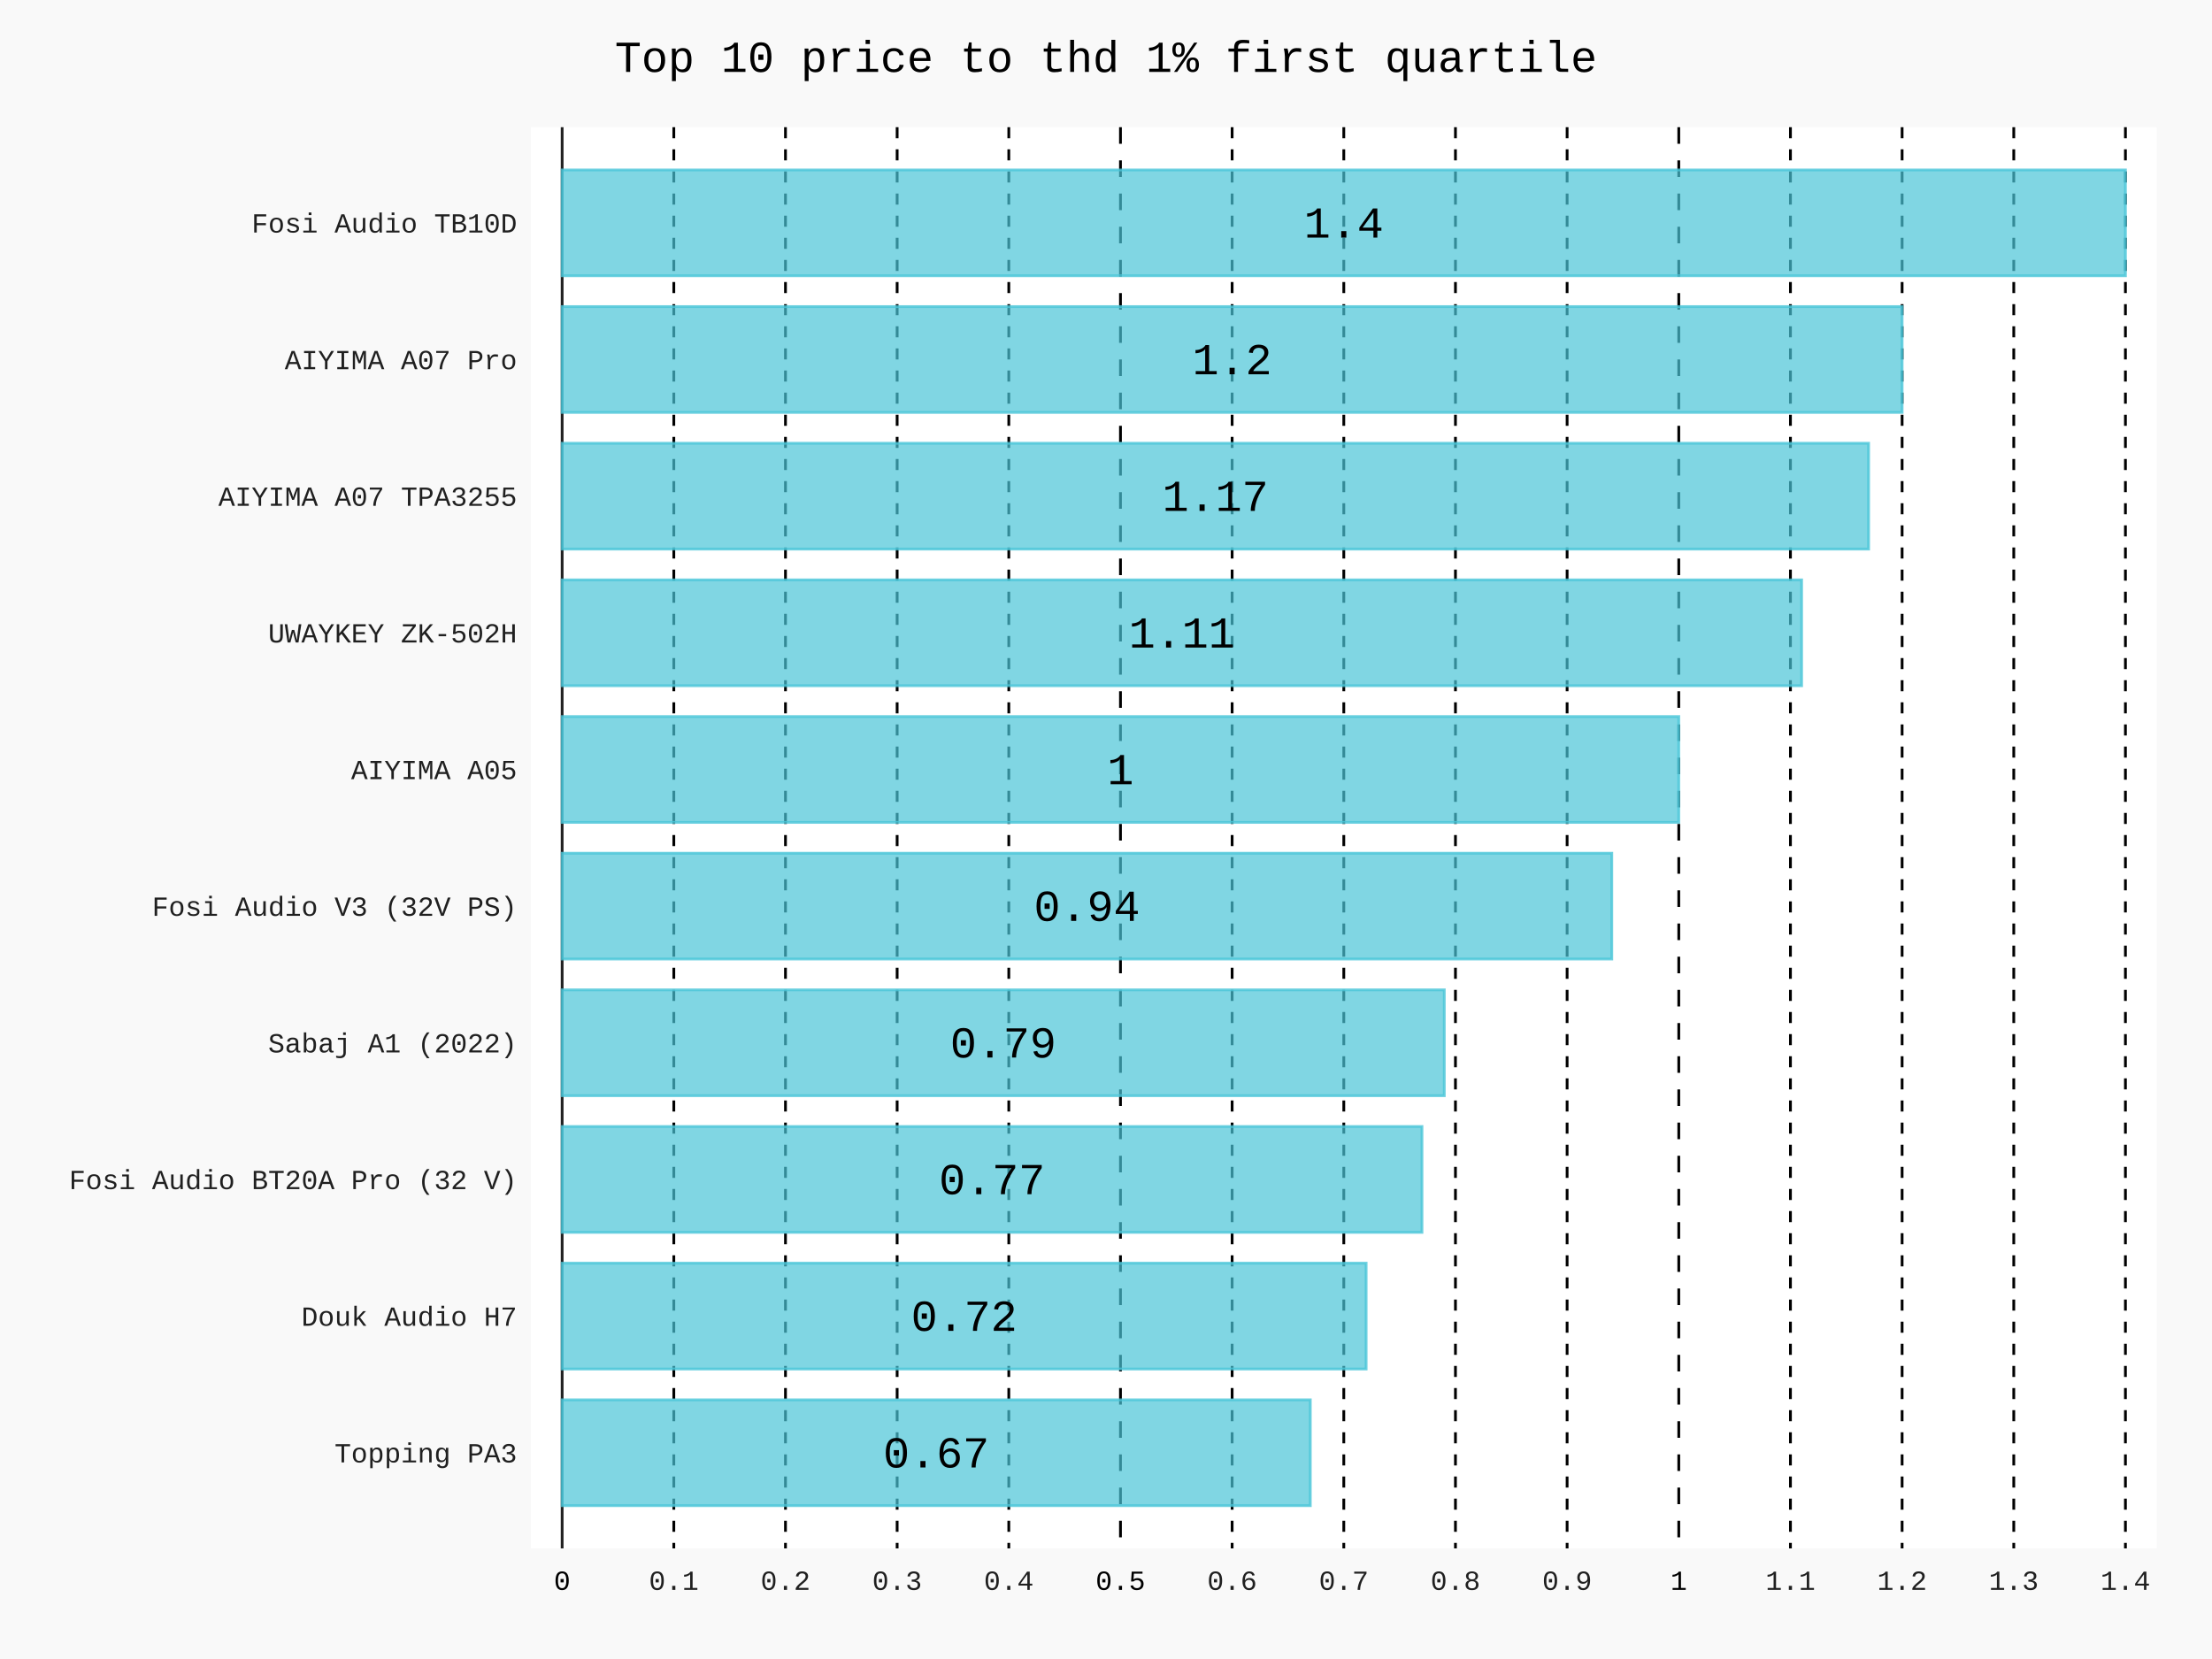
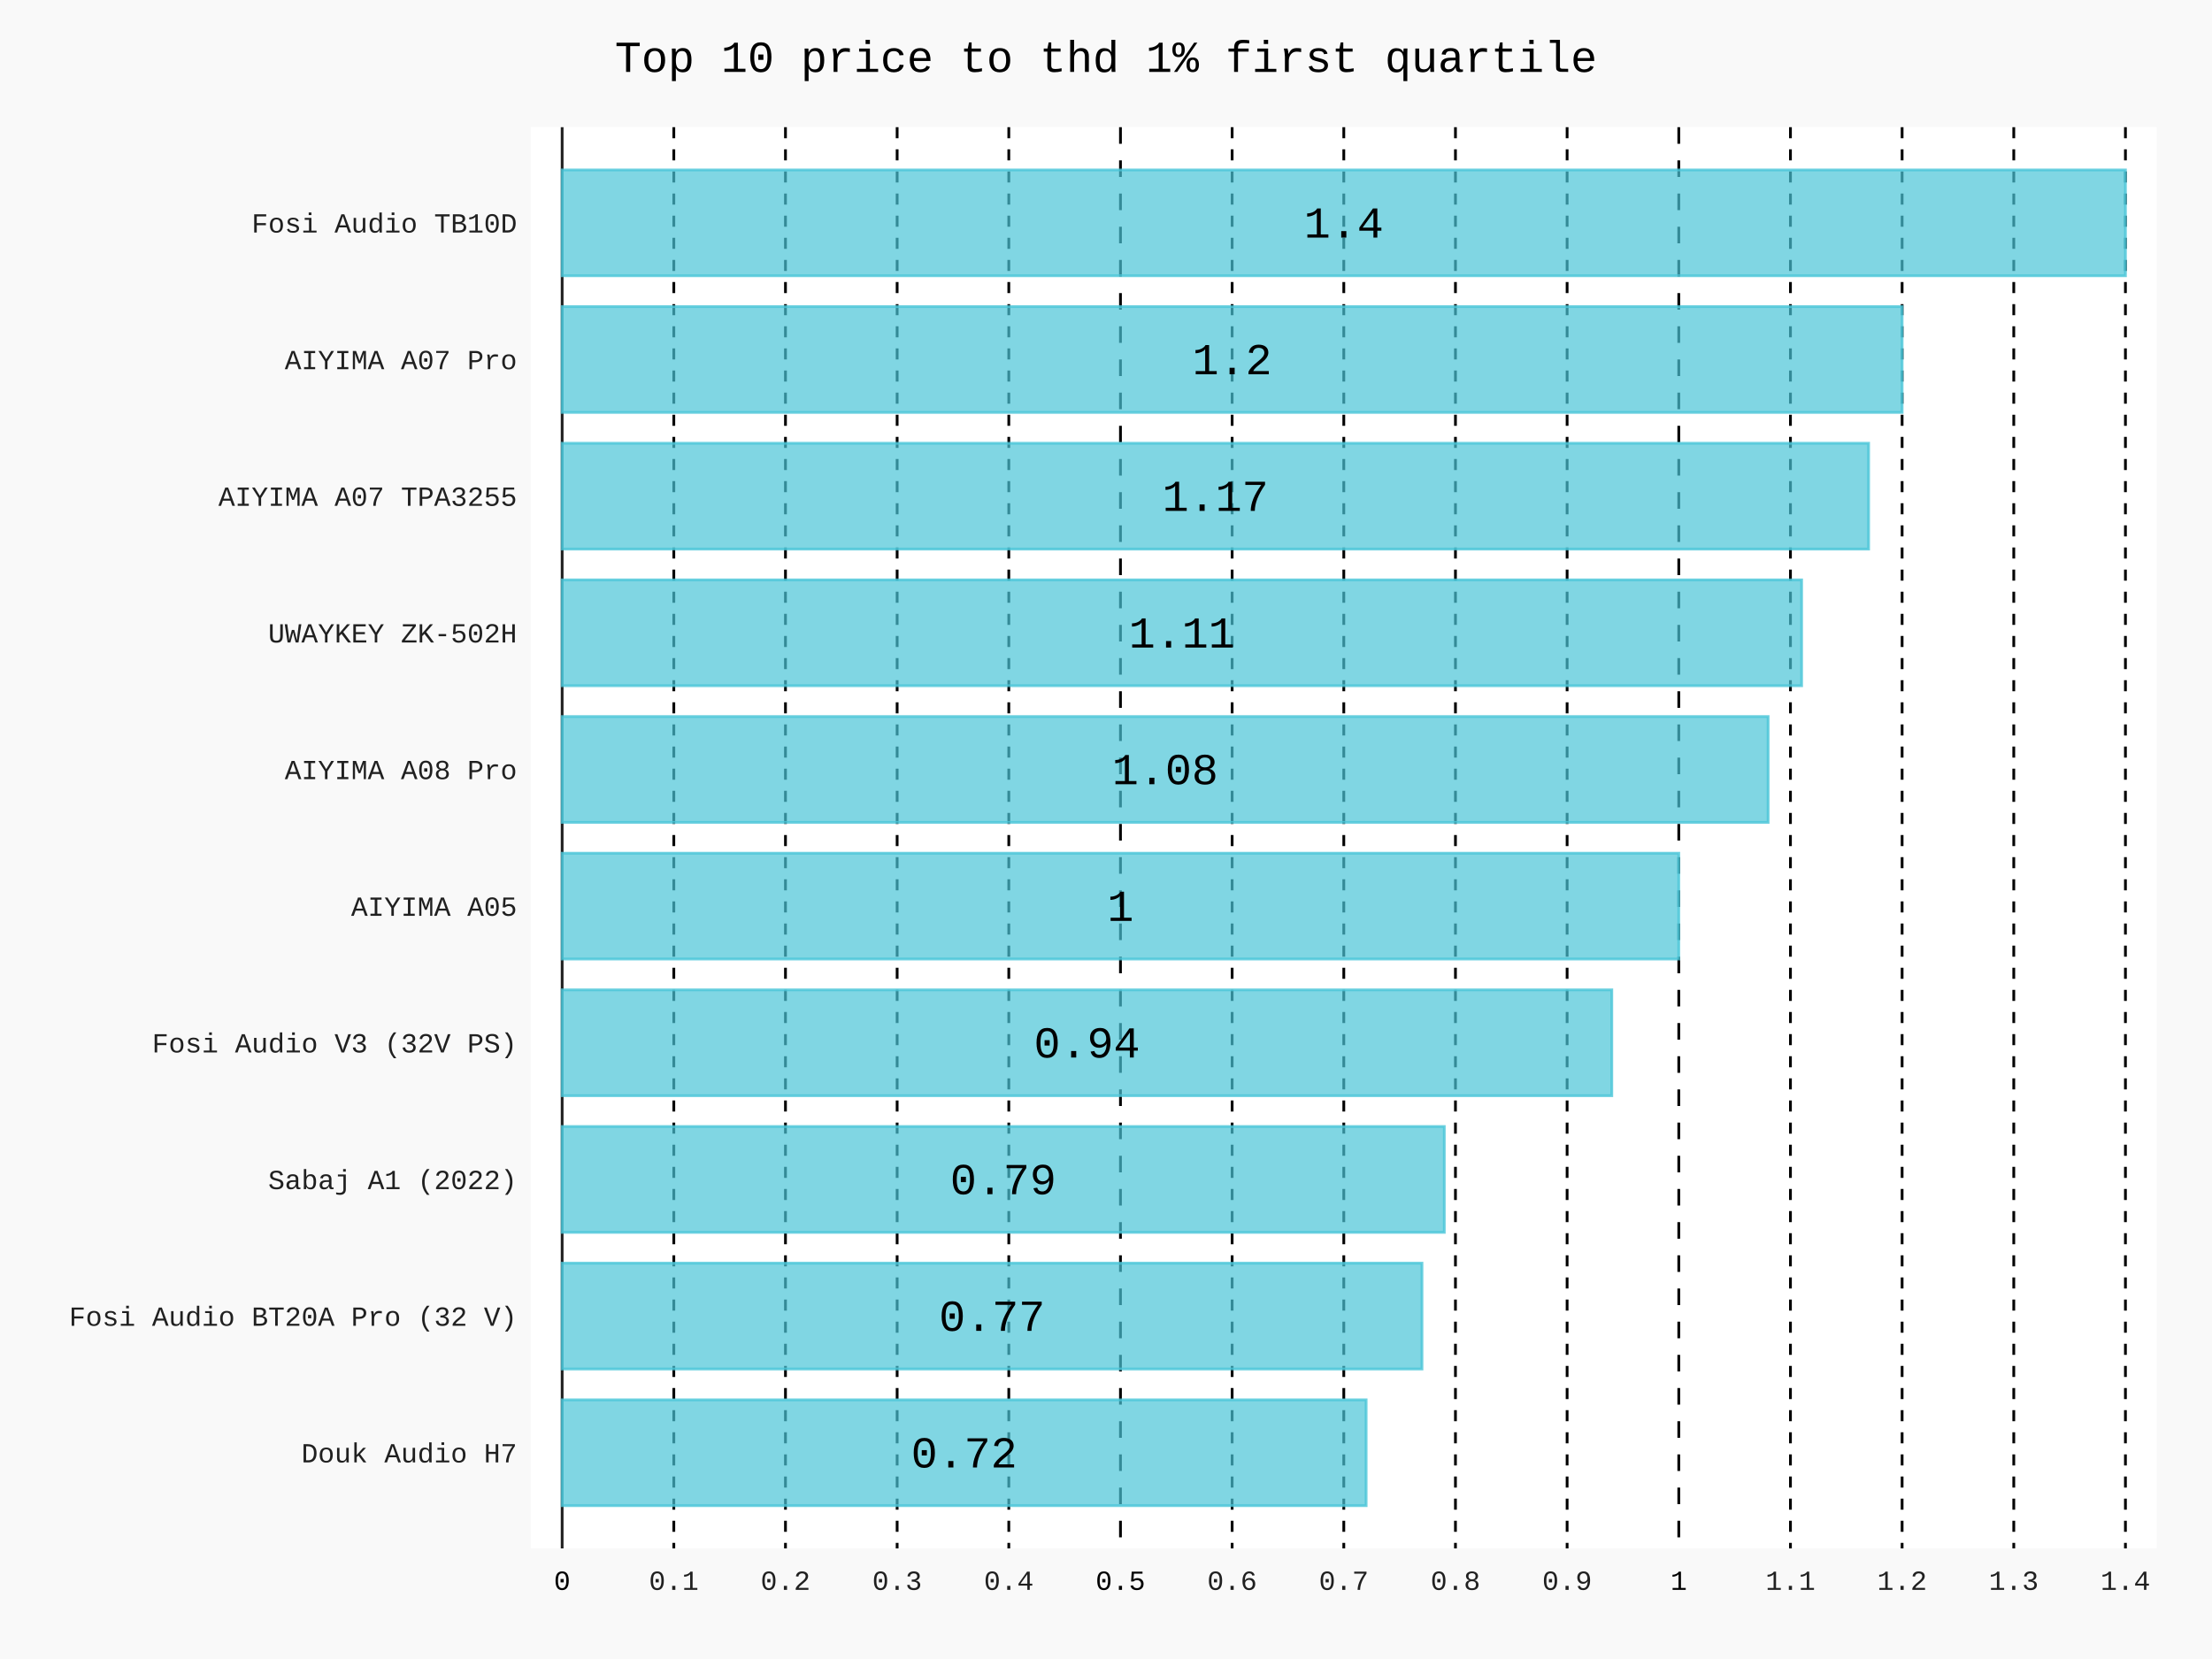
- <svg xmlns="http://www.w3.org/2000/svg" id="chart-e70119b0-5a5a-4d31-8c95-781b0afe48d0" class="pygal-chart" viewBox="0 0 800 600">
+ <svg xmlns="http://www.w3.org/2000/svg" id="chart-5f19dc37-37d5-4f3f-baa1-36d8944d6476" class="pygal-chart" viewBox="0 0 800 600">
  <defs>
-     <style type="text/css">#chart-e70119b0-5a5a-4d31-8c95-781b0afe48d0{-webkit-user-select:none;-webkit-font-smoothing:antialiased;font-family:Consolas,"Liberation Mono",Menlo,Courier,monospace}#chart-e70119b0-5a5a-4d31-8c95-781b0afe48d0 .title{font-family:Consolas,"Liberation Mono",Menlo,Courier,monospace;font-size:16px}#chart-e70119b0-5a5a-4d31-8c95-781b0afe48d0 .legends .legend text{font-family:Consolas,"Liberation Mono",Menlo,Courier,monospace;font-size:14px}#chart-e70119b0-5a5a-4d31-8c95-781b0afe48d0 .axis text{font-family:Consolas,"Liberation Mono",Menlo,Courier,monospace;font-size:10px}#chart-e70119b0-5a5a-4d31-8c95-781b0afe48d0 .axis text.major{font-family:Consolas,"Liberation Mono",Menlo,Courier,monospace;font-size:10px}#chart-e70119b0-5a5a-4d31-8c95-781b0afe48d0 .text-overlay text.value{font-family:Consolas,"Liberation Mono",Menlo,Courier,monospace;font-size:16px}#chart-e70119b0-5a5a-4d31-8c95-781b0afe48d0 .text-overlay text.label{font-family:Consolas,"Liberation Mono",Menlo,Courier,monospace;font-size:10px}#chart-e70119b0-5a5a-4d31-8c95-781b0afe48d0 .tooltip{font-family:Consolas,"Liberation Mono",Menlo,Courier,monospace;font-size:14px}#chart-e70119b0-5a5a-4d31-8c95-781b0afe48d0 text.no_data{font-family:Consolas,"Liberation Mono",Menlo,Courier,monospace;font-size:64px}
- #chart-e70119b0-5a5a-4d31-8c95-781b0afe48d0{background-color:rgba(249,249,249,1)}#chart-e70119b0-5a5a-4d31-8c95-781b0afe48d0 path,#chart-e70119b0-5a5a-4d31-8c95-781b0afe48d0 line,#chart-e70119b0-5a5a-4d31-8c95-781b0afe48d0 rect,#chart-e70119b0-5a5a-4d31-8c95-781b0afe48d0 circle{-webkit-transition:150ms;-moz-transition:150ms;transition:150ms}#chart-e70119b0-5a5a-4d31-8c95-781b0afe48d0 .graph &gt; .background{fill:rgba(249,249,249,1)}#chart-e70119b0-5a5a-4d31-8c95-781b0afe48d0 .plot &gt; .background{fill:rgba(255,255,255,1)}#chart-e70119b0-5a5a-4d31-8c95-781b0afe48d0 .graph{fill:rgba(0,0,0,.87)}#chart-e70119b0-5a5a-4d31-8c95-781b0afe48d0 text.no_data{fill:rgba(0,0,0,1)}#chart-e70119b0-5a5a-4d31-8c95-781b0afe48d0 .title{fill:rgba(0,0,0,1)}#chart-e70119b0-5a5a-4d31-8c95-781b0afe48d0 .legends .legend text{fill:rgba(0,0,0,.87)}#chart-e70119b0-5a5a-4d31-8c95-781b0afe48d0 .legends .legend:hover text{fill:rgba(0,0,0,1)}#chart-e70119b0-5a5a-4d31-8c95-781b0afe48d0 .axis .line{stroke:rgba(0,0,0,1)}#chart-e70119b0-5a5a-4d31-8c95-781b0afe48d0 .axis .guide.line{stroke:rgba(0,0,0,.54)}#chart-e70119b0-5a5a-4d31-8c95-781b0afe48d0 .axis .major.line{stroke:rgba(0,0,0,.87)}#chart-e70119b0-5a5a-4d31-8c95-781b0afe48d0 .axis text.major{fill:rgba(0,0,0,1)}#chart-e70119b0-5a5a-4d31-8c95-781b0afe48d0 .axis.y .guides:hover .guide.line,#chart-e70119b0-5a5a-4d31-8c95-781b0afe48d0 .line-graph .axis.x .guides:hover .guide.line,#chart-e70119b0-5a5a-4d31-8c95-781b0afe48d0 .stackedline-graph .axis.x .guides:hover .guide.line,#chart-e70119b0-5a5a-4d31-8c95-781b0afe48d0 .xy-graph .axis.x .guides:hover .guide.line{stroke:rgba(0,0,0,1)}#chart-e70119b0-5a5a-4d31-8c95-781b0afe48d0 .axis .guides:hover text{fill:rgba(0,0,0,1)}#chart-e70119b0-5a5a-4d31-8c95-781b0afe48d0 .reactive{fill-opacity:.7;stroke-opacity:.8;stroke-width:1}#chart-e70119b0-5a5a-4d31-8c95-781b0afe48d0 .ci{stroke:rgba(0,0,0,.87)}#chart-e70119b0-5a5a-4d31-8c95-781b0afe48d0 .reactive.active,#chart-e70119b0-5a5a-4d31-8c95-781b0afe48d0 .active .reactive{fill-opacity:.8;stroke-opacity:.9;stroke-width:4}#chart-e70119b0-5a5a-4d31-8c95-781b0afe48d0 .ci .reactive.active{stroke-width:1.5}#chart-e70119b0-5a5a-4d31-8c95-781b0afe48d0 .series text{fill:rgba(0,0,0,1)}#chart-e70119b0-5a5a-4d31-8c95-781b0afe48d0 .tooltip rect{fill:rgba(255,255,255,1);stroke:rgba(0,0,0,1);-webkit-transition:opacity 150ms;-moz-transition:opacity 150ms;transition:opacity 150ms}#chart-e70119b0-5a5a-4d31-8c95-781b0afe48d0 .tooltip .label{fill:rgba(0,0,0,.87)}#chart-e70119b0-5a5a-4d31-8c95-781b0afe48d0 .tooltip .label{fill:rgba(0,0,0,.87)}#chart-e70119b0-5a5a-4d31-8c95-781b0afe48d0 .tooltip .legend{font-size:.8em;fill:rgba(0,0,0,.54)}#chart-e70119b0-5a5a-4d31-8c95-781b0afe48d0 .tooltip .x_label{font-size:.6em;fill:rgba(0,0,0,1)}#chart-e70119b0-5a5a-4d31-8c95-781b0afe48d0 .tooltip .xlink{font-size:.5em;text-decoration:underline}#chart-e70119b0-5a5a-4d31-8c95-781b0afe48d0 .tooltip .value{font-size:1.5em}#chart-e70119b0-5a5a-4d31-8c95-781b0afe48d0 .bound{font-size:.5em}#chart-e70119b0-5a5a-4d31-8c95-781b0afe48d0 .max-value{font-size:.75em;fill:rgba(0,0,0,.54)}#chart-e70119b0-5a5a-4d31-8c95-781b0afe48d0 .map-element{fill:rgba(255,255,255,1);stroke:rgba(0,0,0,.54) !important}#chart-e70119b0-5a5a-4d31-8c95-781b0afe48d0 .map-element .reactive{fill-opacity:inherit;stroke-opacity:inherit}#chart-e70119b0-5a5a-4d31-8c95-781b0afe48d0 .color-0,#chart-e70119b0-5a5a-4d31-8c95-781b0afe48d0 .color-0 a:visited{stroke:#4AC5D8;fill:#4AC5D8}#chart-e70119b0-5a5a-4d31-8c95-781b0afe48d0 .text-overlay .color-0 text{fill:black}
- #chart-e70119b0-5a5a-4d31-8c95-781b0afe48d0 text.no_data{text-anchor:middle}#chart-e70119b0-5a5a-4d31-8c95-781b0afe48d0 .guide.line{fill:none}#chart-e70119b0-5a5a-4d31-8c95-781b0afe48d0 .centered{text-anchor:middle}#chart-e70119b0-5a5a-4d31-8c95-781b0afe48d0 .title{text-anchor:middle}#chart-e70119b0-5a5a-4d31-8c95-781b0afe48d0 .legends .legend text{fill-opacity:1}#chart-e70119b0-5a5a-4d31-8c95-781b0afe48d0 .axis.x text{text-anchor:middle}#chart-e70119b0-5a5a-4d31-8c95-781b0afe48d0 .axis.x:not(.web) text[transform]{text-anchor:start}#chart-e70119b0-5a5a-4d31-8c95-781b0afe48d0 .axis.x:not(.web) text[transform].backwards{text-anchor:end}#chart-e70119b0-5a5a-4d31-8c95-781b0afe48d0 .axis.y text{text-anchor:end}#chart-e70119b0-5a5a-4d31-8c95-781b0afe48d0 .axis.y text[transform].backwards{text-anchor:start}#chart-e70119b0-5a5a-4d31-8c95-781b0afe48d0 .axis.y2 text{text-anchor:start}#chart-e70119b0-5a5a-4d31-8c95-781b0afe48d0 .axis.y2 text[transform].backwards{text-anchor:end}#chart-e70119b0-5a5a-4d31-8c95-781b0afe48d0 .axis .guide.line{stroke-dasharray:4,4;stroke:black}#chart-e70119b0-5a5a-4d31-8c95-781b0afe48d0 .axis .major.guide.line{stroke-dasharray:6,6;stroke:black}#chart-e70119b0-5a5a-4d31-8c95-781b0afe48d0 .horizontal .axis.y .guide.line,#chart-e70119b0-5a5a-4d31-8c95-781b0afe48d0 .horizontal .axis.y2 .guide.line,#chart-e70119b0-5a5a-4d31-8c95-781b0afe48d0 .vertical .axis.x .guide.line{opacity:0}#chart-e70119b0-5a5a-4d31-8c95-781b0afe48d0 .horizontal .axis.always_show .guide.line,#chart-e70119b0-5a5a-4d31-8c95-781b0afe48d0 .vertical .axis.always_show .guide.line{opacity:1 !important}#chart-e70119b0-5a5a-4d31-8c95-781b0afe48d0 .axis.y .guides:hover .guide.line,#chart-e70119b0-5a5a-4d31-8c95-781b0afe48d0 .axis.y2 .guides:hover .guide.line,#chart-e70119b0-5a5a-4d31-8c95-781b0afe48d0 .axis.x .guides:hover .guide.line{opacity:1}#chart-e70119b0-5a5a-4d31-8c95-781b0afe48d0 .axis .guides:hover text{opacity:1}#chart-e70119b0-5a5a-4d31-8c95-781b0afe48d0 .nofill{fill:none}#chart-e70119b0-5a5a-4d31-8c95-781b0afe48d0 .subtle-fill{fill-opacity:.2}#chart-e70119b0-5a5a-4d31-8c95-781b0afe48d0 .dot{stroke-width:1px;fill-opacity:1;stroke-opacity:1}#chart-e70119b0-5a5a-4d31-8c95-781b0afe48d0 .dot.active{stroke-width:5px}#chart-e70119b0-5a5a-4d31-8c95-781b0afe48d0 .dot.negative{fill:transparent}#chart-e70119b0-5a5a-4d31-8c95-781b0afe48d0 text,#chart-e70119b0-5a5a-4d31-8c95-781b0afe48d0 tspan{stroke:none !important}#chart-e70119b0-5a5a-4d31-8c95-781b0afe48d0 .series text.active{opacity:1}#chart-e70119b0-5a5a-4d31-8c95-781b0afe48d0 .tooltip rect{fill-opacity:.95;stroke-width:.5}#chart-e70119b0-5a5a-4d31-8c95-781b0afe48d0 .tooltip text{fill-opacity:1}#chart-e70119b0-5a5a-4d31-8c95-781b0afe48d0 .showable{visibility:hidden}#chart-e70119b0-5a5a-4d31-8c95-781b0afe48d0 .showable.shown{visibility:visible}#chart-e70119b0-5a5a-4d31-8c95-781b0afe48d0 .gauge-background{fill:rgba(229,229,229,1);stroke:none}#chart-e70119b0-5a5a-4d31-8c95-781b0afe48d0 .bg-lines{stroke:rgba(249,249,249,1);stroke-width:2px}</style>
+     <style type="text/css">#chart-5f19dc37-37d5-4f3f-baa1-36d8944d6476{-webkit-user-select:none;-webkit-font-smoothing:antialiased;font-family:Consolas,"Liberation Mono",Menlo,Courier,monospace}#chart-5f19dc37-37d5-4f3f-baa1-36d8944d6476 .title{font-family:Consolas,"Liberation Mono",Menlo,Courier,monospace;font-size:16px}#chart-5f19dc37-37d5-4f3f-baa1-36d8944d6476 .legends .legend text{font-family:Consolas,"Liberation Mono",Menlo,Courier,monospace;font-size:14px}#chart-5f19dc37-37d5-4f3f-baa1-36d8944d6476 .axis text{font-family:Consolas,"Liberation Mono",Menlo,Courier,monospace;font-size:10px}#chart-5f19dc37-37d5-4f3f-baa1-36d8944d6476 .axis text.major{font-family:Consolas,"Liberation Mono",Menlo,Courier,monospace;font-size:10px}#chart-5f19dc37-37d5-4f3f-baa1-36d8944d6476 .text-overlay text.value{font-family:Consolas,"Liberation Mono",Menlo,Courier,monospace;font-size:16px}#chart-5f19dc37-37d5-4f3f-baa1-36d8944d6476 .text-overlay text.label{font-family:Consolas,"Liberation Mono",Menlo,Courier,monospace;font-size:10px}#chart-5f19dc37-37d5-4f3f-baa1-36d8944d6476 .tooltip{font-family:Consolas,"Liberation Mono",Menlo,Courier,monospace;font-size:14px}#chart-5f19dc37-37d5-4f3f-baa1-36d8944d6476 text.no_data{font-family:Consolas,"Liberation Mono",Menlo,Courier,monospace;font-size:64px}
+ #chart-5f19dc37-37d5-4f3f-baa1-36d8944d6476{background-color:rgba(249,249,249,1)}#chart-5f19dc37-37d5-4f3f-baa1-36d8944d6476 path,#chart-5f19dc37-37d5-4f3f-baa1-36d8944d6476 line,#chart-5f19dc37-37d5-4f3f-baa1-36d8944d6476 rect,#chart-5f19dc37-37d5-4f3f-baa1-36d8944d6476 circle{-webkit-transition:150ms;-moz-transition:150ms;transition:150ms}#chart-5f19dc37-37d5-4f3f-baa1-36d8944d6476 .graph &gt; .background{fill:rgba(249,249,249,1)}#chart-5f19dc37-37d5-4f3f-baa1-36d8944d6476 .plot &gt; .background{fill:rgba(255,255,255,1)}#chart-5f19dc37-37d5-4f3f-baa1-36d8944d6476 .graph{fill:rgba(0,0,0,.87)}#chart-5f19dc37-37d5-4f3f-baa1-36d8944d6476 text.no_data{fill:rgba(0,0,0,1)}#chart-5f19dc37-37d5-4f3f-baa1-36d8944d6476 .title{fill:rgba(0,0,0,1)}#chart-5f19dc37-37d5-4f3f-baa1-36d8944d6476 .legends .legend text{fill:rgba(0,0,0,.87)}#chart-5f19dc37-37d5-4f3f-baa1-36d8944d6476 .legends .legend:hover text{fill:rgba(0,0,0,1)}#chart-5f19dc37-37d5-4f3f-baa1-36d8944d6476 .axis .line{stroke:rgba(0,0,0,1)}#chart-5f19dc37-37d5-4f3f-baa1-36d8944d6476 .axis .guide.line{stroke:rgba(0,0,0,.54)}#chart-5f19dc37-37d5-4f3f-baa1-36d8944d6476 .axis .major.line{stroke:rgba(0,0,0,.87)}#chart-5f19dc37-37d5-4f3f-baa1-36d8944d6476 .axis text.major{fill:rgba(0,0,0,1)}#chart-5f19dc37-37d5-4f3f-baa1-36d8944d6476 .axis.y .guides:hover .guide.line,#chart-5f19dc37-37d5-4f3f-baa1-36d8944d6476 .line-graph .axis.x .guides:hover .guide.line,#chart-5f19dc37-37d5-4f3f-baa1-36d8944d6476 .stackedline-graph .axis.x .guides:hover .guide.line,#chart-5f19dc37-37d5-4f3f-baa1-36d8944d6476 .xy-graph .axis.x .guides:hover .guide.line{stroke:rgba(0,0,0,1)}#chart-5f19dc37-37d5-4f3f-baa1-36d8944d6476 .axis .guides:hover text{fill:rgba(0,0,0,1)}#chart-5f19dc37-37d5-4f3f-baa1-36d8944d6476 .reactive{fill-opacity:.7;stroke-opacity:.8;stroke-width:1}#chart-5f19dc37-37d5-4f3f-baa1-36d8944d6476 .ci{stroke:rgba(0,0,0,.87)}#chart-5f19dc37-37d5-4f3f-baa1-36d8944d6476 .reactive.active,#chart-5f19dc37-37d5-4f3f-baa1-36d8944d6476 .active .reactive{fill-opacity:.8;stroke-opacity:.9;stroke-width:4}#chart-5f19dc37-37d5-4f3f-baa1-36d8944d6476 .ci .reactive.active{stroke-width:1.5}#chart-5f19dc37-37d5-4f3f-baa1-36d8944d6476 .series text{fill:rgba(0,0,0,1)}#chart-5f19dc37-37d5-4f3f-baa1-36d8944d6476 .tooltip rect{fill:rgba(255,255,255,1);stroke:rgba(0,0,0,1);-webkit-transition:opacity 150ms;-moz-transition:opacity 150ms;transition:opacity 150ms}#chart-5f19dc37-37d5-4f3f-baa1-36d8944d6476 .tooltip .label{fill:rgba(0,0,0,.87)}#chart-5f19dc37-37d5-4f3f-baa1-36d8944d6476 .tooltip .label{fill:rgba(0,0,0,.87)}#chart-5f19dc37-37d5-4f3f-baa1-36d8944d6476 .tooltip .legend{font-size:.8em;fill:rgba(0,0,0,.54)}#chart-5f19dc37-37d5-4f3f-baa1-36d8944d6476 .tooltip .x_label{font-size:.6em;fill:rgba(0,0,0,1)}#chart-5f19dc37-37d5-4f3f-baa1-36d8944d6476 .tooltip .xlink{font-size:.5em;text-decoration:underline}#chart-5f19dc37-37d5-4f3f-baa1-36d8944d6476 .tooltip .value{font-size:1.5em}#chart-5f19dc37-37d5-4f3f-baa1-36d8944d6476 .bound{font-size:.5em}#chart-5f19dc37-37d5-4f3f-baa1-36d8944d6476 .max-value{font-size:.75em;fill:rgba(0,0,0,.54)}#chart-5f19dc37-37d5-4f3f-baa1-36d8944d6476 .map-element{fill:rgba(255,255,255,1);stroke:rgba(0,0,0,.54) !important}#chart-5f19dc37-37d5-4f3f-baa1-36d8944d6476 .map-element .reactive{fill-opacity:inherit;stroke-opacity:inherit}#chart-5f19dc37-37d5-4f3f-baa1-36d8944d6476 .color-0,#chart-5f19dc37-37d5-4f3f-baa1-36d8944d6476 .color-0 a:visited{stroke:#4AC5D8;fill:#4AC5D8}#chart-5f19dc37-37d5-4f3f-baa1-36d8944d6476 .text-overlay .color-0 text{fill:black}
+ #chart-5f19dc37-37d5-4f3f-baa1-36d8944d6476 text.no_data{text-anchor:middle}#chart-5f19dc37-37d5-4f3f-baa1-36d8944d6476 .guide.line{fill:none}#chart-5f19dc37-37d5-4f3f-baa1-36d8944d6476 .centered{text-anchor:middle}#chart-5f19dc37-37d5-4f3f-baa1-36d8944d6476 .title{text-anchor:middle}#chart-5f19dc37-37d5-4f3f-baa1-36d8944d6476 .legends .legend text{fill-opacity:1}#chart-5f19dc37-37d5-4f3f-baa1-36d8944d6476 .axis.x text{text-anchor:middle}#chart-5f19dc37-37d5-4f3f-baa1-36d8944d6476 .axis.x:not(.web) text[transform]{text-anchor:start}#chart-5f19dc37-37d5-4f3f-baa1-36d8944d6476 .axis.x:not(.web) text[transform].backwards{text-anchor:end}#chart-5f19dc37-37d5-4f3f-baa1-36d8944d6476 .axis.y text{text-anchor:end}#chart-5f19dc37-37d5-4f3f-baa1-36d8944d6476 .axis.y text[transform].backwards{text-anchor:start}#chart-5f19dc37-37d5-4f3f-baa1-36d8944d6476 .axis.y2 text{text-anchor:start}#chart-5f19dc37-37d5-4f3f-baa1-36d8944d6476 .axis.y2 text[transform].backwards{text-anchor:end}#chart-5f19dc37-37d5-4f3f-baa1-36d8944d6476 .axis .guide.line{stroke-dasharray:4,4;stroke:black}#chart-5f19dc37-37d5-4f3f-baa1-36d8944d6476 .axis .major.guide.line{stroke-dasharray:6,6;stroke:black}#chart-5f19dc37-37d5-4f3f-baa1-36d8944d6476 .horizontal .axis.y .guide.line,#chart-5f19dc37-37d5-4f3f-baa1-36d8944d6476 .horizontal .axis.y2 .guide.line,#chart-5f19dc37-37d5-4f3f-baa1-36d8944d6476 .vertical .axis.x .guide.line{opacity:0}#chart-5f19dc37-37d5-4f3f-baa1-36d8944d6476 .horizontal .axis.always_show .guide.line,#chart-5f19dc37-37d5-4f3f-baa1-36d8944d6476 .vertical .axis.always_show .guide.line{opacity:1 !important}#chart-5f19dc37-37d5-4f3f-baa1-36d8944d6476 .axis.y .guides:hover .guide.line,#chart-5f19dc37-37d5-4f3f-baa1-36d8944d6476 .axis.y2 .guides:hover .guide.line,#chart-5f19dc37-37d5-4f3f-baa1-36d8944d6476 .axis.x .guides:hover .guide.line{opacity:1}#chart-5f19dc37-37d5-4f3f-baa1-36d8944d6476 .axis .guides:hover text{opacity:1}#chart-5f19dc37-37d5-4f3f-baa1-36d8944d6476 .nofill{fill:none}#chart-5f19dc37-37d5-4f3f-baa1-36d8944d6476 .subtle-fill{fill-opacity:.2}#chart-5f19dc37-37d5-4f3f-baa1-36d8944d6476 .dot{stroke-width:1px;fill-opacity:1;stroke-opacity:1}#chart-5f19dc37-37d5-4f3f-baa1-36d8944d6476 .dot.active{stroke-width:5px}#chart-5f19dc37-37d5-4f3f-baa1-36d8944d6476 .dot.negative{fill:transparent}#chart-5f19dc37-37d5-4f3f-baa1-36d8944d6476 text,#chart-5f19dc37-37d5-4f3f-baa1-36d8944d6476 tspan{stroke:none !important}#chart-5f19dc37-37d5-4f3f-baa1-36d8944d6476 .series text.active{opacity:1}#chart-5f19dc37-37d5-4f3f-baa1-36d8944d6476 .tooltip rect{fill-opacity:.95;stroke-width:.5}#chart-5f19dc37-37d5-4f3f-baa1-36d8944d6476 .tooltip text{fill-opacity:1}#chart-5f19dc37-37d5-4f3f-baa1-36d8944d6476 .showable{visibility:hidden}#chart-5f19dc37-37d5-4f3f-baa1-36d8944d6476 .showable.shown{visibility:visible}#chart-5f19dc37-37d5-4f3f-baa1-36d8944d6476 .gauge-background{fill:rgba(229,229,229,1);stroke:none}#chart-5f19dc37-37d5-4f3f-baa1-36d8944d6476 .bg-lines{stroke:rgba(249,249,249,1);stroke-width:2px}</style>
  </defs>
  <g class="graph horizontalbar-graph horizontal">
    <rect x="0" y="0" width="800" height="600" class="background" />
    <g transform="translate(192, 46)" class="plot">
      <rect x="0" y="0" width="588.0" height="514" class="background" />
      <g class="axis y">
        <g class="guides">
-           <text x="-5" y="482.904" class="">Topping PA3</text>
+           <text x="-5" y="482.904" class="">Douk Audio H7</text>
        </g>
        <g class="guides">
-           <text x="-5" y="433.481" class="">Douk Audio H7</text>
+           <text x="-5" y="433.481" class="">Fosi Audio BT20A Pro (32 V)</text>
        </g>
        <g class="guides">
-           <text x="-5" y="384.058" class="">Fosi Audio BT20A Pro (32 V)</text>
+           <text x="-5" y="384.058" class="">Sabaj A1 (2022)</text>
        </g>
        <g class="guides">
-           <text x="-5" y="334.635" class="">Sabaj A1 (2022)</text>
+           <text x="-5" y="334.635" class="">Fosi Audio V3 (32V PS)</text>
        </g>
        <g class="guides">
-           <text x="-5" y="285.212" class="">Fosi Audio V3 (32V PS)</text>
+           <text x="-5" y="285.212" class="">AIYIMA A05</text>
        </g>
        <g class="guides">
-           <text x="-5" y="235.788" class="">AIYIMA A05</text>
+           <text x="-5" y="235.788" class="">AIYIMA A08 Pro</text>
        </g>
        <g class="guides">
          <text x="-5" y="186.365" class="">UWAYKEY ZK-502H</text>
        </g>
        <g class="guides">
          <text x="-5" y="136.942" class="">AIYIMA A07 TPA3255</text>
        </g>
        <g class="guides">
          <text x="-5" y="87.519" class="">AIYIMA A07 Pro</text>
        </g>
        <g class="guides">
          <text x="-5" y="38.096" class="">Fosi Audio TB10D</text>
        </g>
      </g>
      <g class="axis x always_show">
        <g class="guides">
          <path d="M11.308 0 v514" class="axis major line" />
          <text x="11.308" y="529.0" class="major">0</text>
        </g>
        <g class="guides">
          <path d="M51.692 0 v514" class="guide line" />
          <text x="51.692" y="529.0" class="">0.1</text>
        </g>
        <g class="guides">
          <path d="M92.077 0 v514" class="guide line" />
          <text x="92.077" y="529.0" class="">0.2</text>
        </g>
        <g class="guides">
          <path d="M132.462 0 v514" class="guide line" />
          <text x="132.462" y="529.0" class="">0.3</text>
        </g>
        <g class="guides">
          <path d="M172.846 0 v514" class="guide line" />
          <text x="172.846" y="529.0" class="">0.4</text>
        </g>
        <g class="guides">
          <path d="M213.231 0 v514" class="major guide line" />
          <text x="213.231" y="529.0" class="major">0.5</text>
        </g>
        <g class="guides">
          <path d="M253.615 0 v514" class="guide line" />
          <text x="253.615" y="529.0" class="">0.6</text>
        </g>
        <g class="guides">
          <path d="M294 0 v514" class="guide line" />
          <text x="294.0" y="529.0" class="">0.7</text>
        </g>
        <g class="guides">
          <path d="M334.385 0 v514" class="guide line" />
          <text x="334.385" y="529.0" class="">0.8</text>
        </g>
        <g class="guides">
          <path d="M374.769 0 v514" class="guide line" />
          <text x="374.769" y="529.0" class="">0.9</text>
        </g>
        <g class="guides">
          <path d="M415.154 0 v514" class="major guide line" />
          <text x="415.154" y="529.0" class="major">1</text>
        </g>
        <g class="guides">
          <path d="M455.538 0 v514" class="guide line" />
          <text x="455.538" y="529.0" class="">1.1</text>
        </g>
        <g class="guides">
          <path d="M495.923 0 v514" class="guide line" />
          <text x="495.923" y="529.0" class="">1.2</text>
        </g>
        <g class="guides">
          <path d="M536.308 0 v514" class="guide line" />
          <text x="536.308" y="529.0" class="">1.3</text>
        </g>
        <g class="guides">
          <path d="M576.692 0 v514" class="guide line" />
          <text x="576.692" y="529.0" class="">1.4</text>
        </g>
      </g>
      <g class="series serie-0 color-0">
        <g class="bars">
          <g class="bar">
-             <rect x="11.308" y="460.267" rx="0" ry="0" width="270.577" height="38.273" class="rect reactive tooltip-trigger" />
+             <rect x="11.308" y="460.267" rx="0" ry="0" width="290.769" height="38.273" class="rect reactive tooltip-trigger" />
          </g>
          <g class="bar">
-             <rect x="11.308" y="410.844" rx="0" ry="0" width="290.769" height="38.273" class="rect reactive tooltip-trigger" />
+             <rect x="11.308" y="410.844" rx="0" ry="0" width="310.962" height="38.273" class="rect reactive tooltip-trigger" />
          </g>
          <g class="bar">
-             <rect x="11.308" y="361.421" rx="0" ry="0" width="310.962" height="38.273" class="rect reactive tooltip-trigger" />
+             <rect x="11.308" y="361.421" rx="0" ry="0" width="319.038" height="38.273" class="rect reactive tooltip-trigger" />
          </g>
          <g class="bar">
-             <rect x="11.308" y="311.998" rx="0" ry="0" width="319.038" height="38.273" class="rect reactive tooltip-trigger" />
+             <rect x="11.308" y="311.998" rx="0" ry="0" width="379.615" height="38.273" class="rect reactive tooltip-trigger" />
          </g>
          <g class="bar">
-             <rect x="11.308" y="262.575" rx="0" ry="0" width="379.615" height="38.273" class="rect reactive tooltip-trigger" />
+             <rect x="11.308" y="262.575" rx="0" ry="0" width="403.846" height="38.273" class="rect reactive tooltip-trigger" />
          </g>
          <g class="bar">
-             <rect x="11.308" y="213.152" rx="0" ry="0" width="403.846" height="38.273" class="rect reactive tooltip-trigger" />
+             <rect x="11.308" y="213.152" rx="0" ry="0" width="436.154" height="38.273" class="rect reactive tooltip-trigger" />
          </g>
          <g class="bar">
            <rect x="11.308" y="163.729" rx="0" ry="0" width="448.269" height="38.273" class="rect reactive tooltip-trigger" />
          </g>
          <g class="bar">
            <rect x="11.308" y="114.306" rx="0" ry="0" width="472.5" height="38.273" class="rect reactive tooltip-trigger" />
          </g>
          <g class="bar">
            <rect x="11.308" y="64.883" rx="0" ry="0" width="484.615" height="38.273" class="rect reactive tooltip-trigger" />
          </g>
          <g class="bar">
            <rect x="11.308" y="15.46" rx="0" ry="0" width="565.385" height="38.273" class="rect reactive tooltip-trigger" />
          </g>
        </g>
      </g>
    </g>
    <g class="titles">
      <text x="400.0" y="26" class="title plot_title">Top 10 price to thd 1% first quartile</text>
    </g>
    <g transform="translate(192, 46)" class="plot overlay">
      <g class="series serie-0 color-0" />
    </g>
    <g transform="translate(192, 46)" class="plot text-overlay">
      <g class="series serie-0 color-0">
-         <text text-anchor="middle" x="146.596" y="484.737" class="value">0.67</text>
-         <text text-anchor="middle" x="156.692" y="435.314" class="value">0.72</text>
-         <text text-anchor="middle" x="166.788" y="385.891" class="value">0.77</text>
-         <text text-anchor="middle" x="170.827" y="336.468" class="value">0.79</text>
-         <text text-anchor="middle" x="201.115" y="287.045" class="value">0.94</text>
-         <text text-anchor="middle" x="213.231" y="237.622" class="value">1</text>
+         <text text-anchor="middle" x="156.692" y="484.737" class="value">0.72</text>
+         <text text-anchor="middle" x="166.788" y="435.314" class="value">0.77</text>
+         <text text-anchor="middle" x="170.827" y="385.891" class="value">0.79</text>
+         <text text-anchor="middle" x="201.115" y="336.468" class="value">0.94</text>
+         <text text-anchor="middle" x="213.231" y="287.045" class="value">1</text>
+         <text text-anchor="middle" x="229.385" y="237.622" class="value">1.08</text>
        <text text-anchor="middle" x="235.442" y="188.199" class="value">1.11</text>
        <text text-anchor="middle" x="247.558" y="138.776" class="value">1.17</text>
        <text text-anchor="middle" x="253.615" y="89.353" class="value">1.2</text>
        <text text-anchor="middle" x="294.0" y="39.929" class="value">1.4</text>
      </g>
    </g>
    <g transform="translate(192, 46)" class="plot tooltip-overlay">
      <g transform="translate(0 0)" style="opacity: 0" class="tooltip">
        <rect rx="0" ry="0" width="0" height="0" class="tooltip-box" />
        <g class="text" />
      </g>
    </g>
  </g>
</svg>
